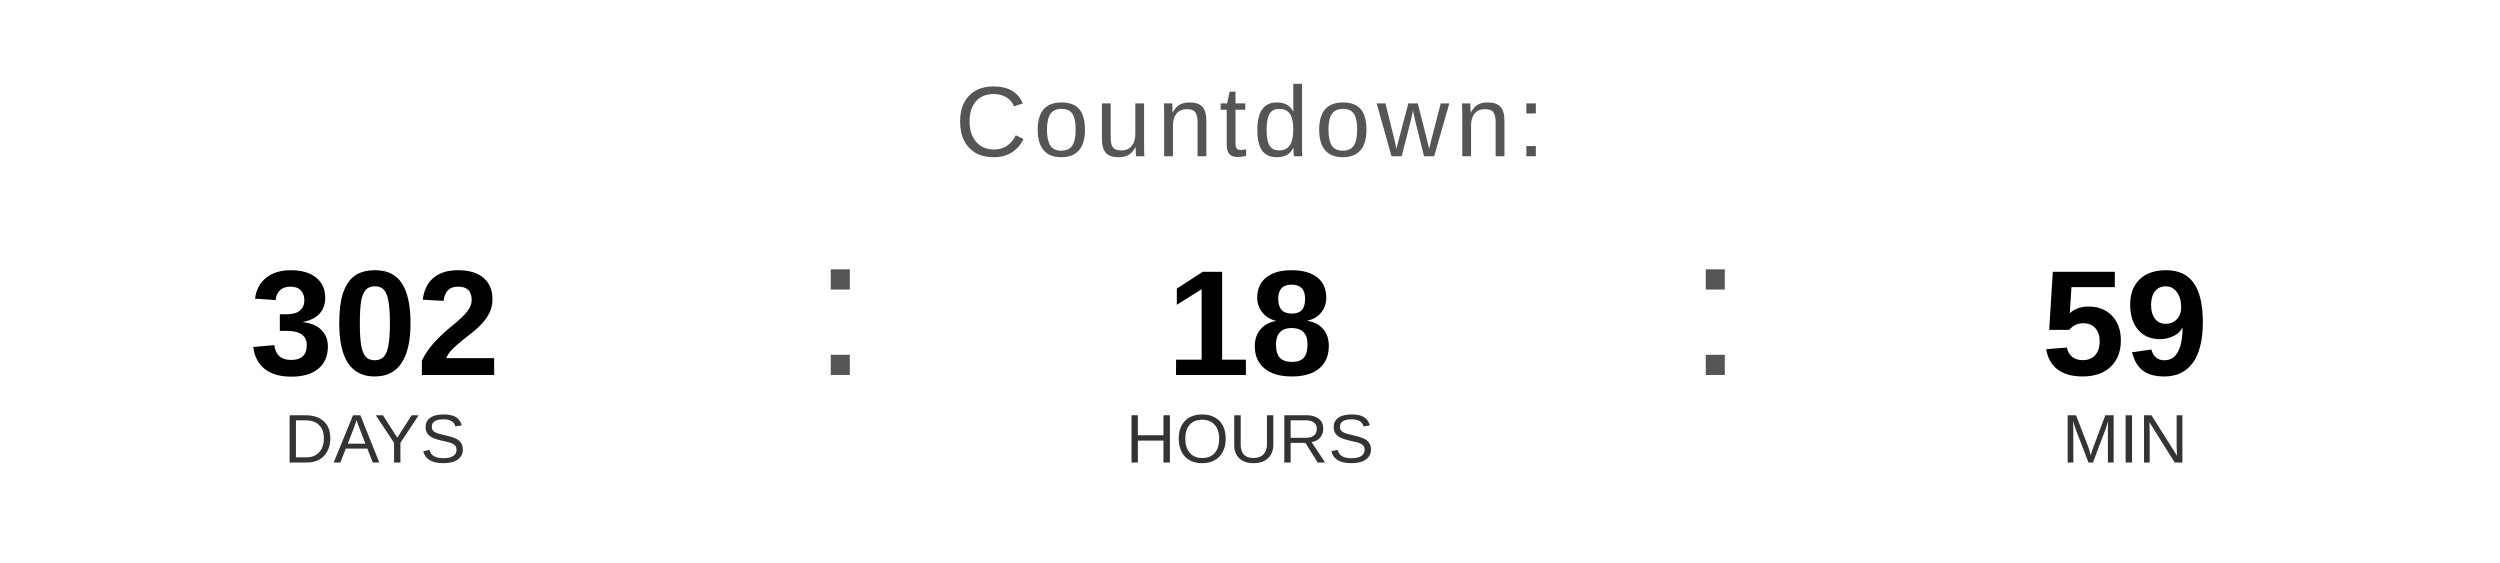
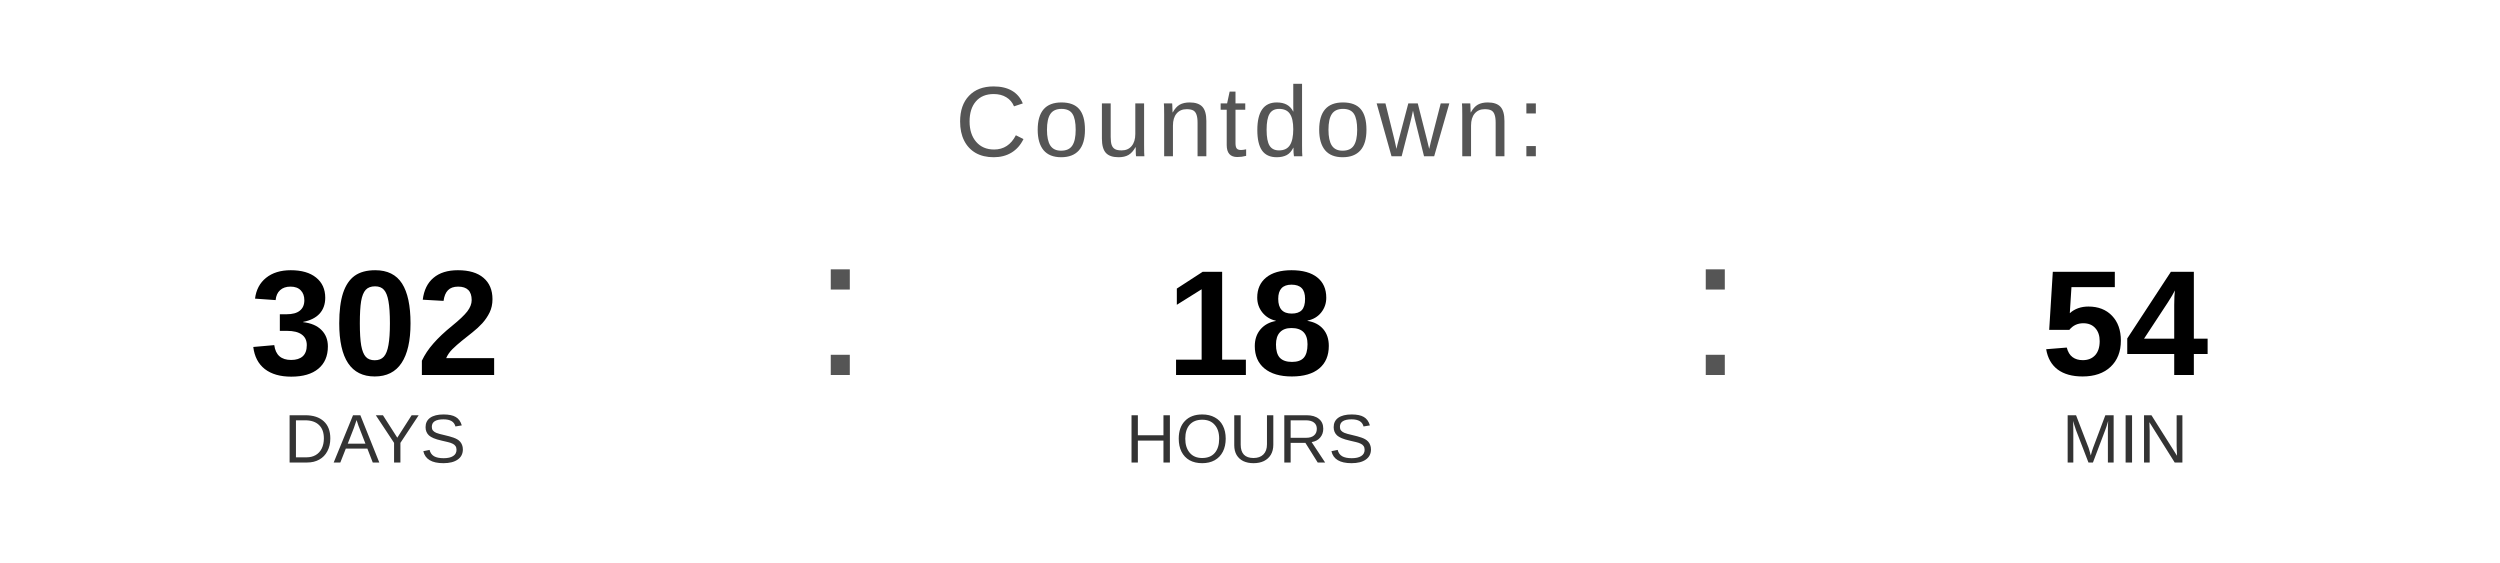
<svg xmlns="http://www.w3.org/2000/svg" width="400" height="90" viewBox="0 0 400 90">
  <text x="200" y="25" font-family="Arial, Helvetica, sans-serif" font-size="16" fill="#555555" text-anchor="middle" letter-spacing="1">
    Countdown:
  </text>
  <text x="60" y="60" font-family="Arial, Helvetica, sans-serif" font-size="24" font-weight="bold" fill="#000000" text-anchor="middle">302</text>
  <text x="60" y="74" font-family="Arial, Helvetica, sans-serif" font-size="11" fill="#333333" text-anchor="middle">DAYS</text>
  <text x="130" y="60" font-family="Arial, sans-serif" font-size="32" fill="#555555">:</text>
  <text x="200" y="60" font-family="Arial, Helvetica, sans-serif" font-size="24" font-weight="bold" fill="#000000" text-anchor="middle">18</text>
  <text x="200" y="74" font-family="Arial, Helvetica, sans-serif" font-size="11" fill="#333333" text-anchor="middle">HOURS</text>
  <text x="270" y="60" font-family="Arial, sans-serif" font-size="32" fill="#555555">:</text>
-   <text x="340" y="60" font-family="Arial, Helvetica, sans-serif" font-size="24" font-weight="bold" fill="#000000" text-anchor="middle">59</text>
+   <text x="340" y="60" font-family="Arial, Helvetica, sans-serif" font-size="24" font-weight="bold" fill="#000000" text-anchor="middle">54</text>
  <text x="340" y="74" font-family="Arial, Helvetica, sans-serif" font-size="11" fill="#333333" text-anchor="middle">MIN</text>
</svg>
